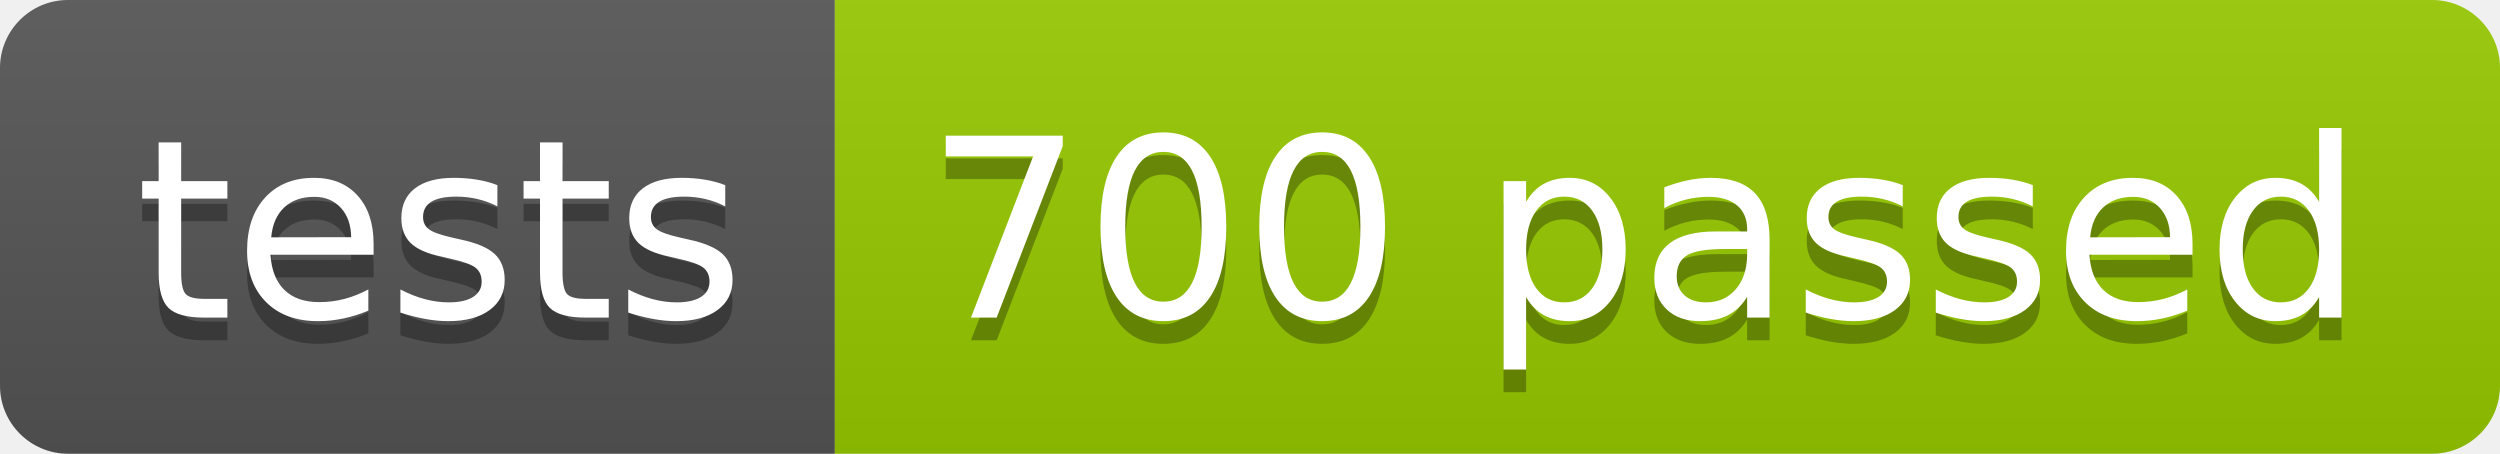
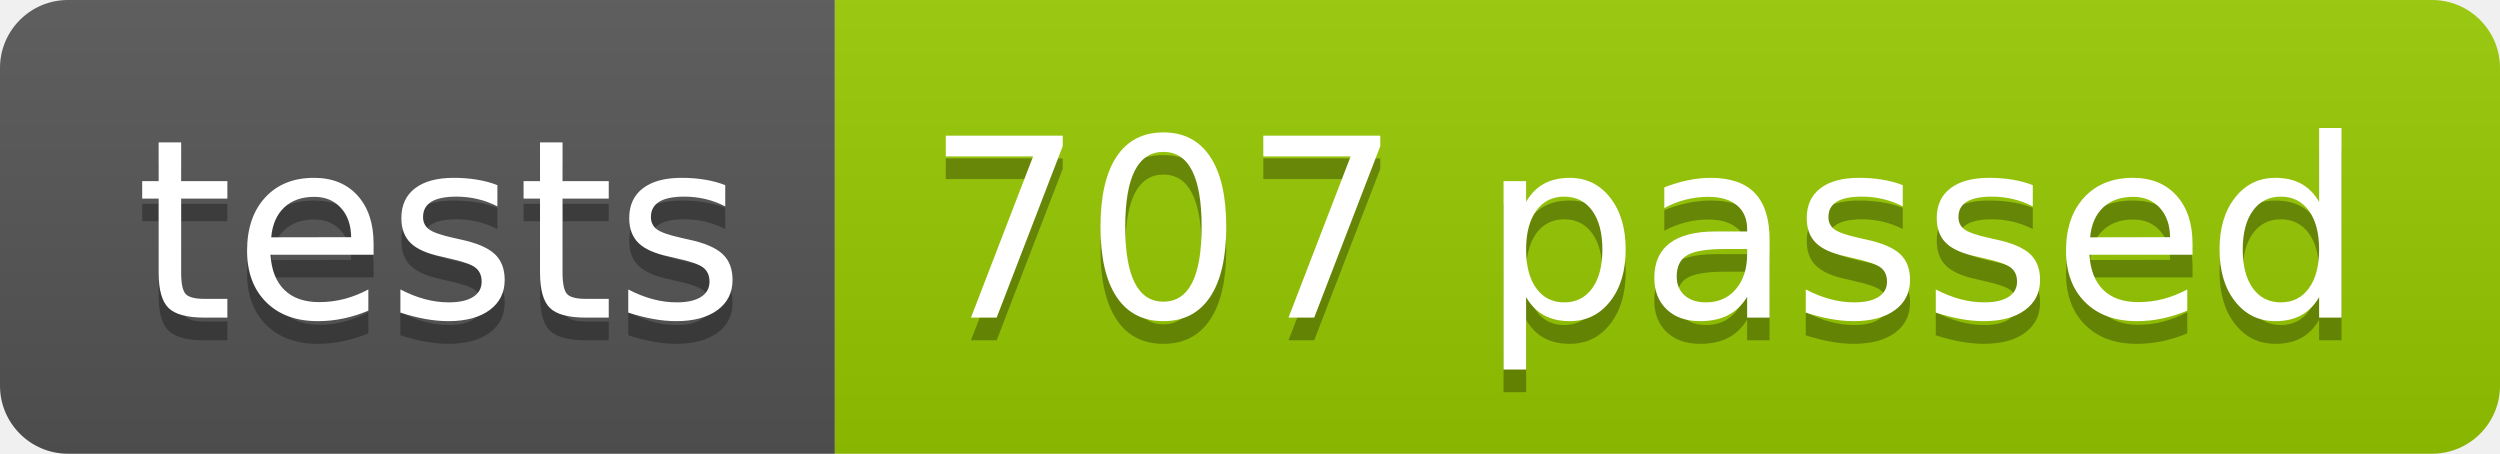
<svg xmlns="http://www.w3.org/2000/svg" width="110.2" height="20">
  <linearGradient id="smooth" x2="0" y2="100%">
    <stop offset="0" stop-color="#bbb" stop-opacity=".1" />
    <stop offset="1" stop-opacity=".1" />
  </linearGradient>
  <clipPath id="round">
    <rect width="110.2" height="20" rx="3" fill="#fff" />
  </clipPath>
  <g clip-path="url(#round)">
    <rect width="36.8" height="20" fill="#555" />
    <rect x="36.8" width="73.4" height="20" fill="#97CA00" />
    <rect width="110.2" height="20" fill="url(#smooth)" />
  </g>
  <g fill="#fff" text-anchor="middle" font-family="DejaVu Sans,Verdana,Geneva,sans-serif" font-size="110">
    <text x="194.0" y="150" fill="#010101" fill-opacity=".3" transform="scale(0.1)" textLength="268.0" lengthAdjust="spacing">tests</text>
    <text x="194.0" y="140" transform="scale(0.1)" textLength="268.0" lengthAdjust="spacing">tests</text>
-     <text x="725.0" y="150" fill="#010101" fill-opacity=".3" transform="scale(0.1)" textLength="634.0" lengthAdjust="spacing">700 passed</text>
-     <text x="725.0" y="140" transform="scale(0.1)" textLength="634.0" lengthAdjust="spacing">700 passed</text>
+     <text x="725.0" y="150" fill="#010101" fill-opacity=".3" transform="scale(0.1)" textLength="634.0" lengthAdjust="spacing">707 passed</text>
+     <text x="725.0" y="140" transform="scale(0.1)" textLength="634.0" lengthAdjust="spacing">707 passed</text>
  </g>
</svg>
